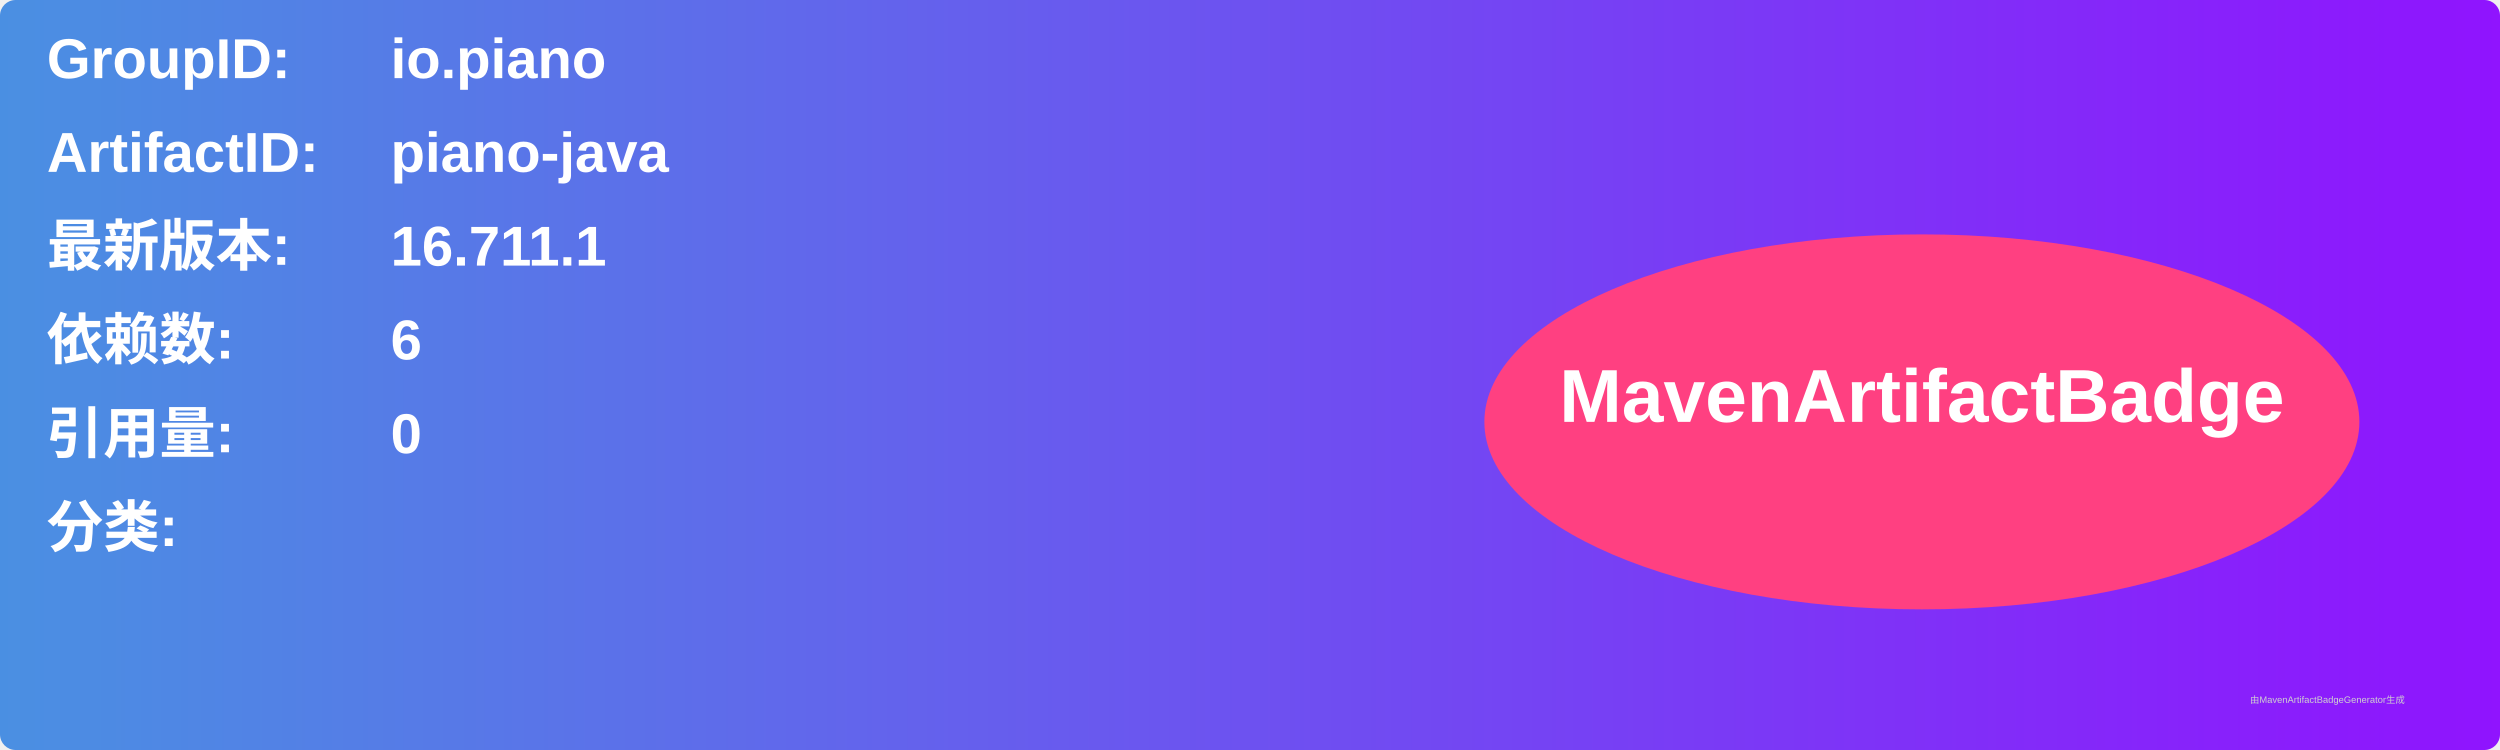
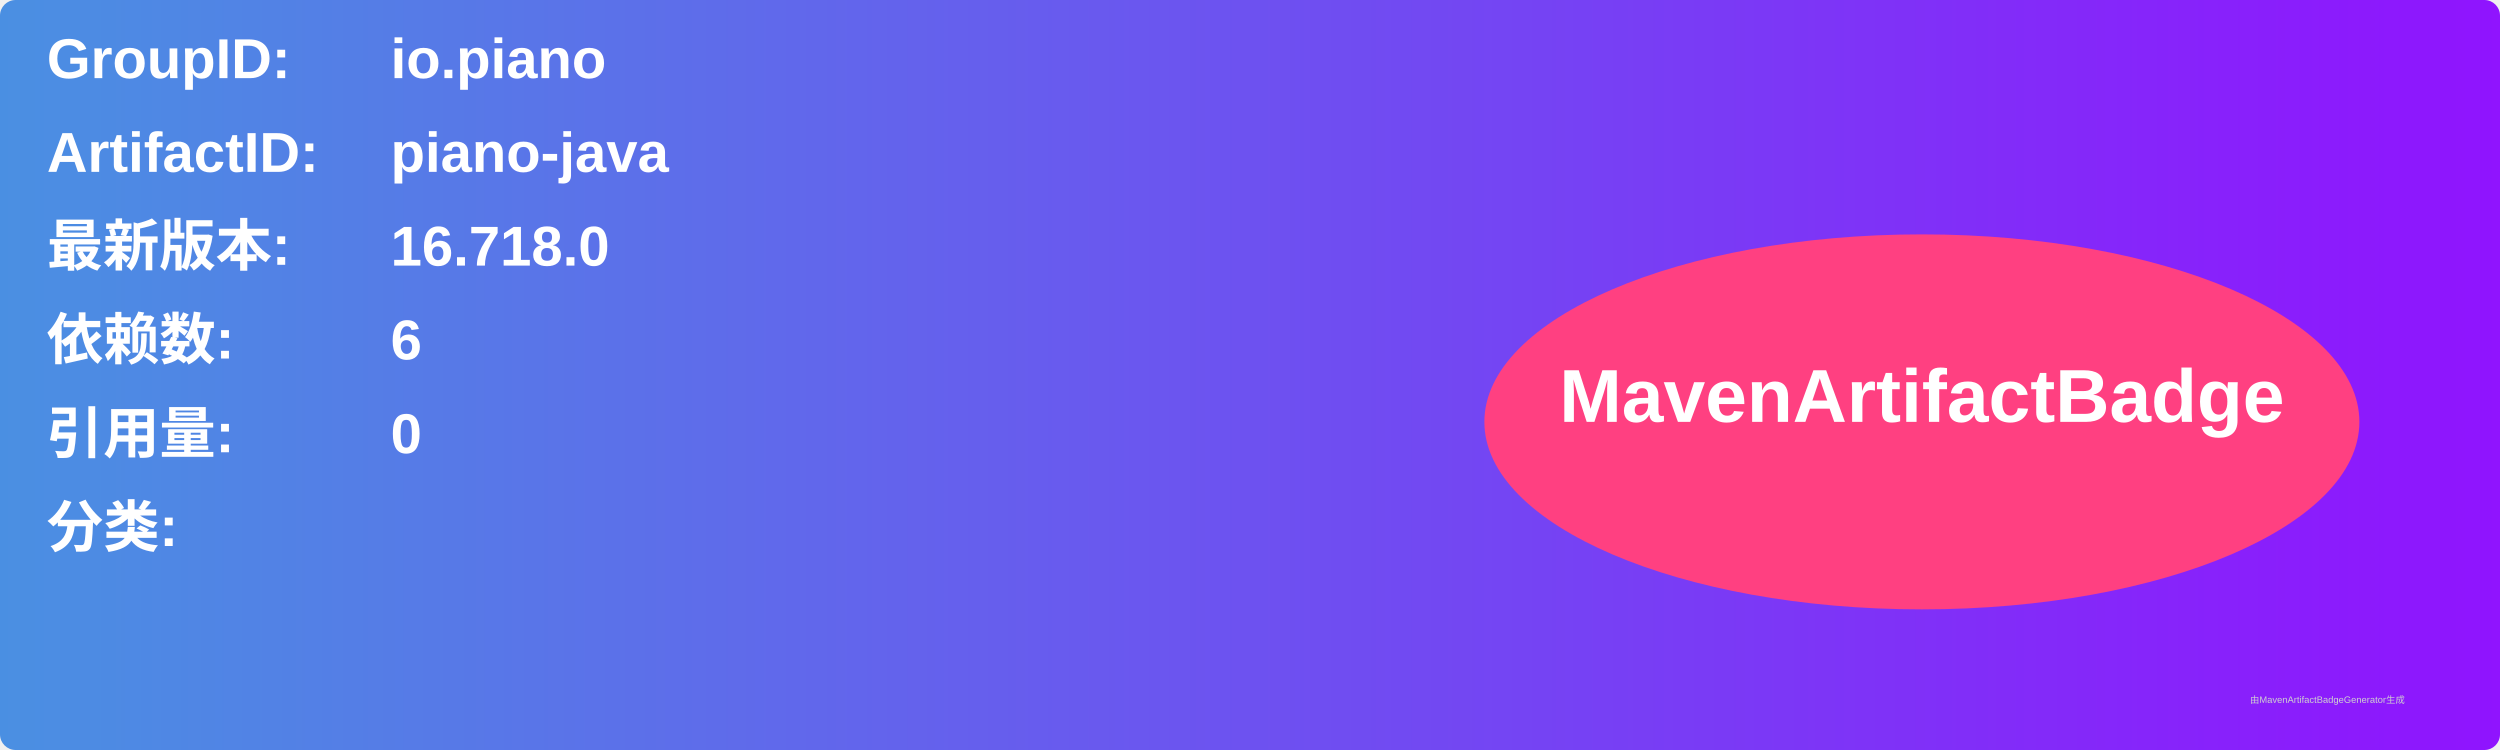
<svg xmlns="http://www.w3.org/2000/svg" width="800" height="240" viewBox="0 0 800 240">
  <linearGradient id="grad" x1="0%" y1="0%" x2="100%" y2="0%">
    <stop offset="0%" stop-color="#4a90e2" />
    <stop offset="100%" stop-color="#9013fe" />
  </linearGradient>
  <rect width="100%" height="100%" rx="5" ry="5" fill="url(#grad)" />
  <g transform="translate(15, 15)">
    <text x="0" y="10" font-family="Arial" font-size="18" fill="white" font-weight="bold" width="260">GroupID:</text>
    <text x="110" y="10" font-family="Arial" font-size="18" fill="white" font-weight="bold" width="460">io.piano</text>
    <text x="0" y="40" font-family="Arial" font-size="18" fill="white" font-weight="bold" width="260">ArtifactID:</text>
    <text x="110" y="40" font-family="Arial" font-size="18" fill="white" font-weight="bold" width="460">piano-java</text>
    <text x="0" y="70" font-family="Arial" font-size="18" fill="white" font-weight="bold">最新版本:</text>
    <text x="110" y="70" font-family="Arial" font-size="18" fill="white" font-weight="bold">
-       <tspan font-weight="bold">16.711.1</tspan>
+       <tspan font-weight="bold">16.718.0</tspan>
    </text>
    <text x="0" y="100" font-family="Arial" font-size="18" fill="white" font-weight="bold">依赖数: </text>
    <text x="110" y="100" font-family="Arial" font-size="18" fill="white">
      <tspan font-weight="bold">6</tspan>
    </text>
    <text x="0" y="130" font-family="Arial" font-size="18" fill="white" font-weight="bold">引用量: </text>
    <text x="110" y="130" font-family="Arial" font-size="18" fill="white">
      <tspan font-weight="bold">0</tspan>
    </text>
    <text x="0" y="160" font-family="Arial" font-size="18" fill="white" font-weight="bold">分类:</text>
    <text x="10" y="190" font-family="Arial" font-size="10" fill="white">
      <tspan font-weight="bold" />
    </text>
    <ellipse cx="600" cy="120" rx="140" ry="60" fill="#ff4081" />
    <text x="600" y="120" text-anchor="middle" font-family="Arial" font-size="24" fill="white" font-weight="bold">MavenArtifactBadge</text>
  </g>
  <text x="720" y="225" font-family="Arial" font-size="3" fill="#d0d0d0">由MavenArtifactBadgeGenerator生成</text>
</svg>
